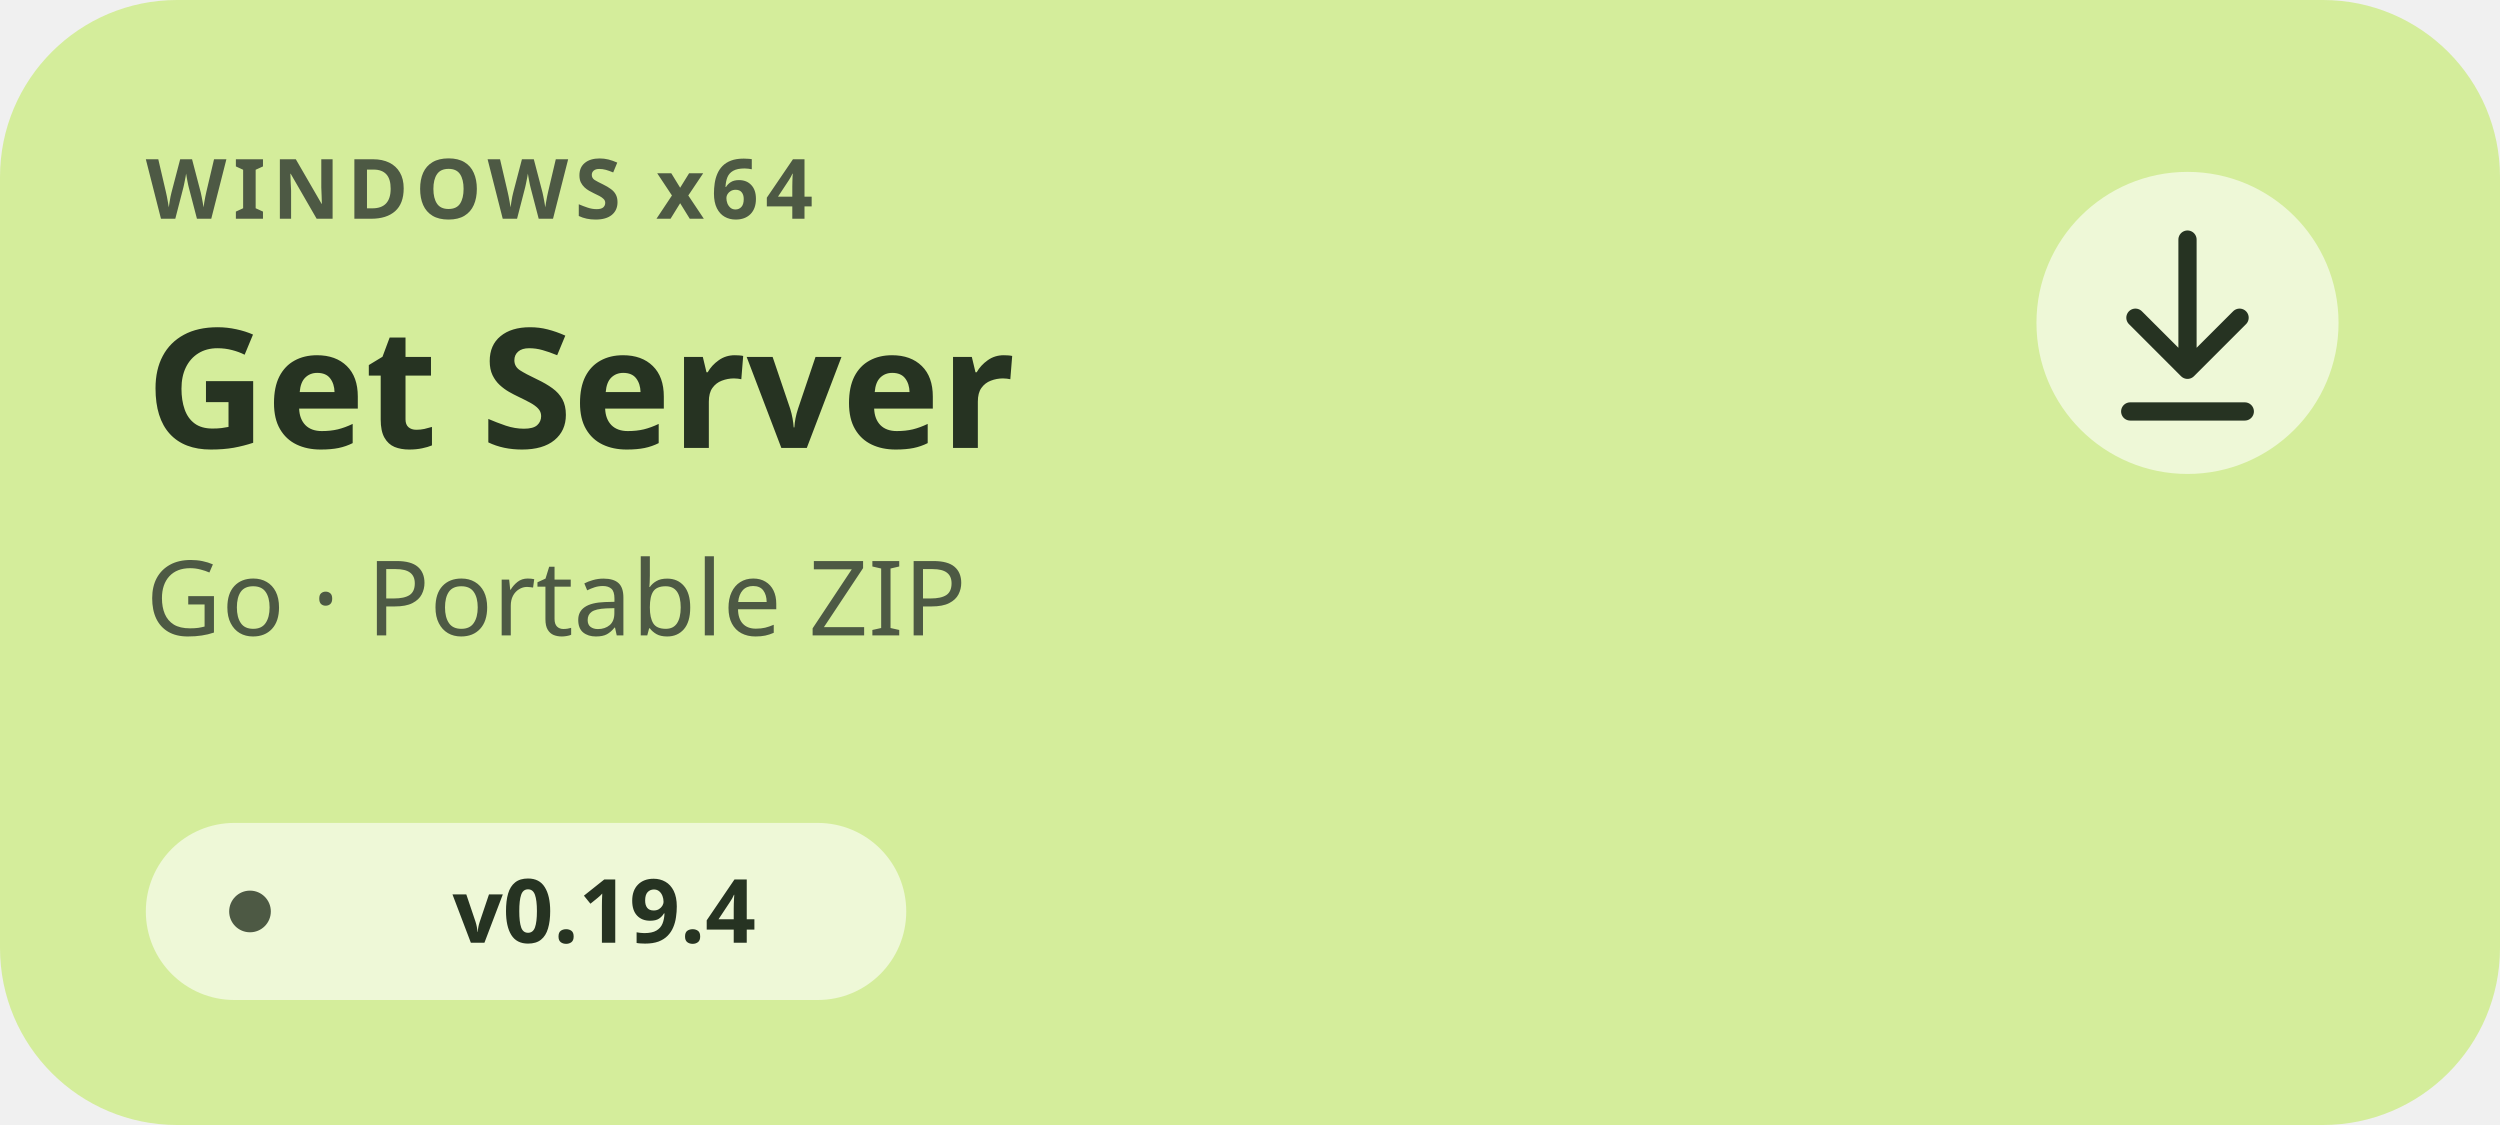
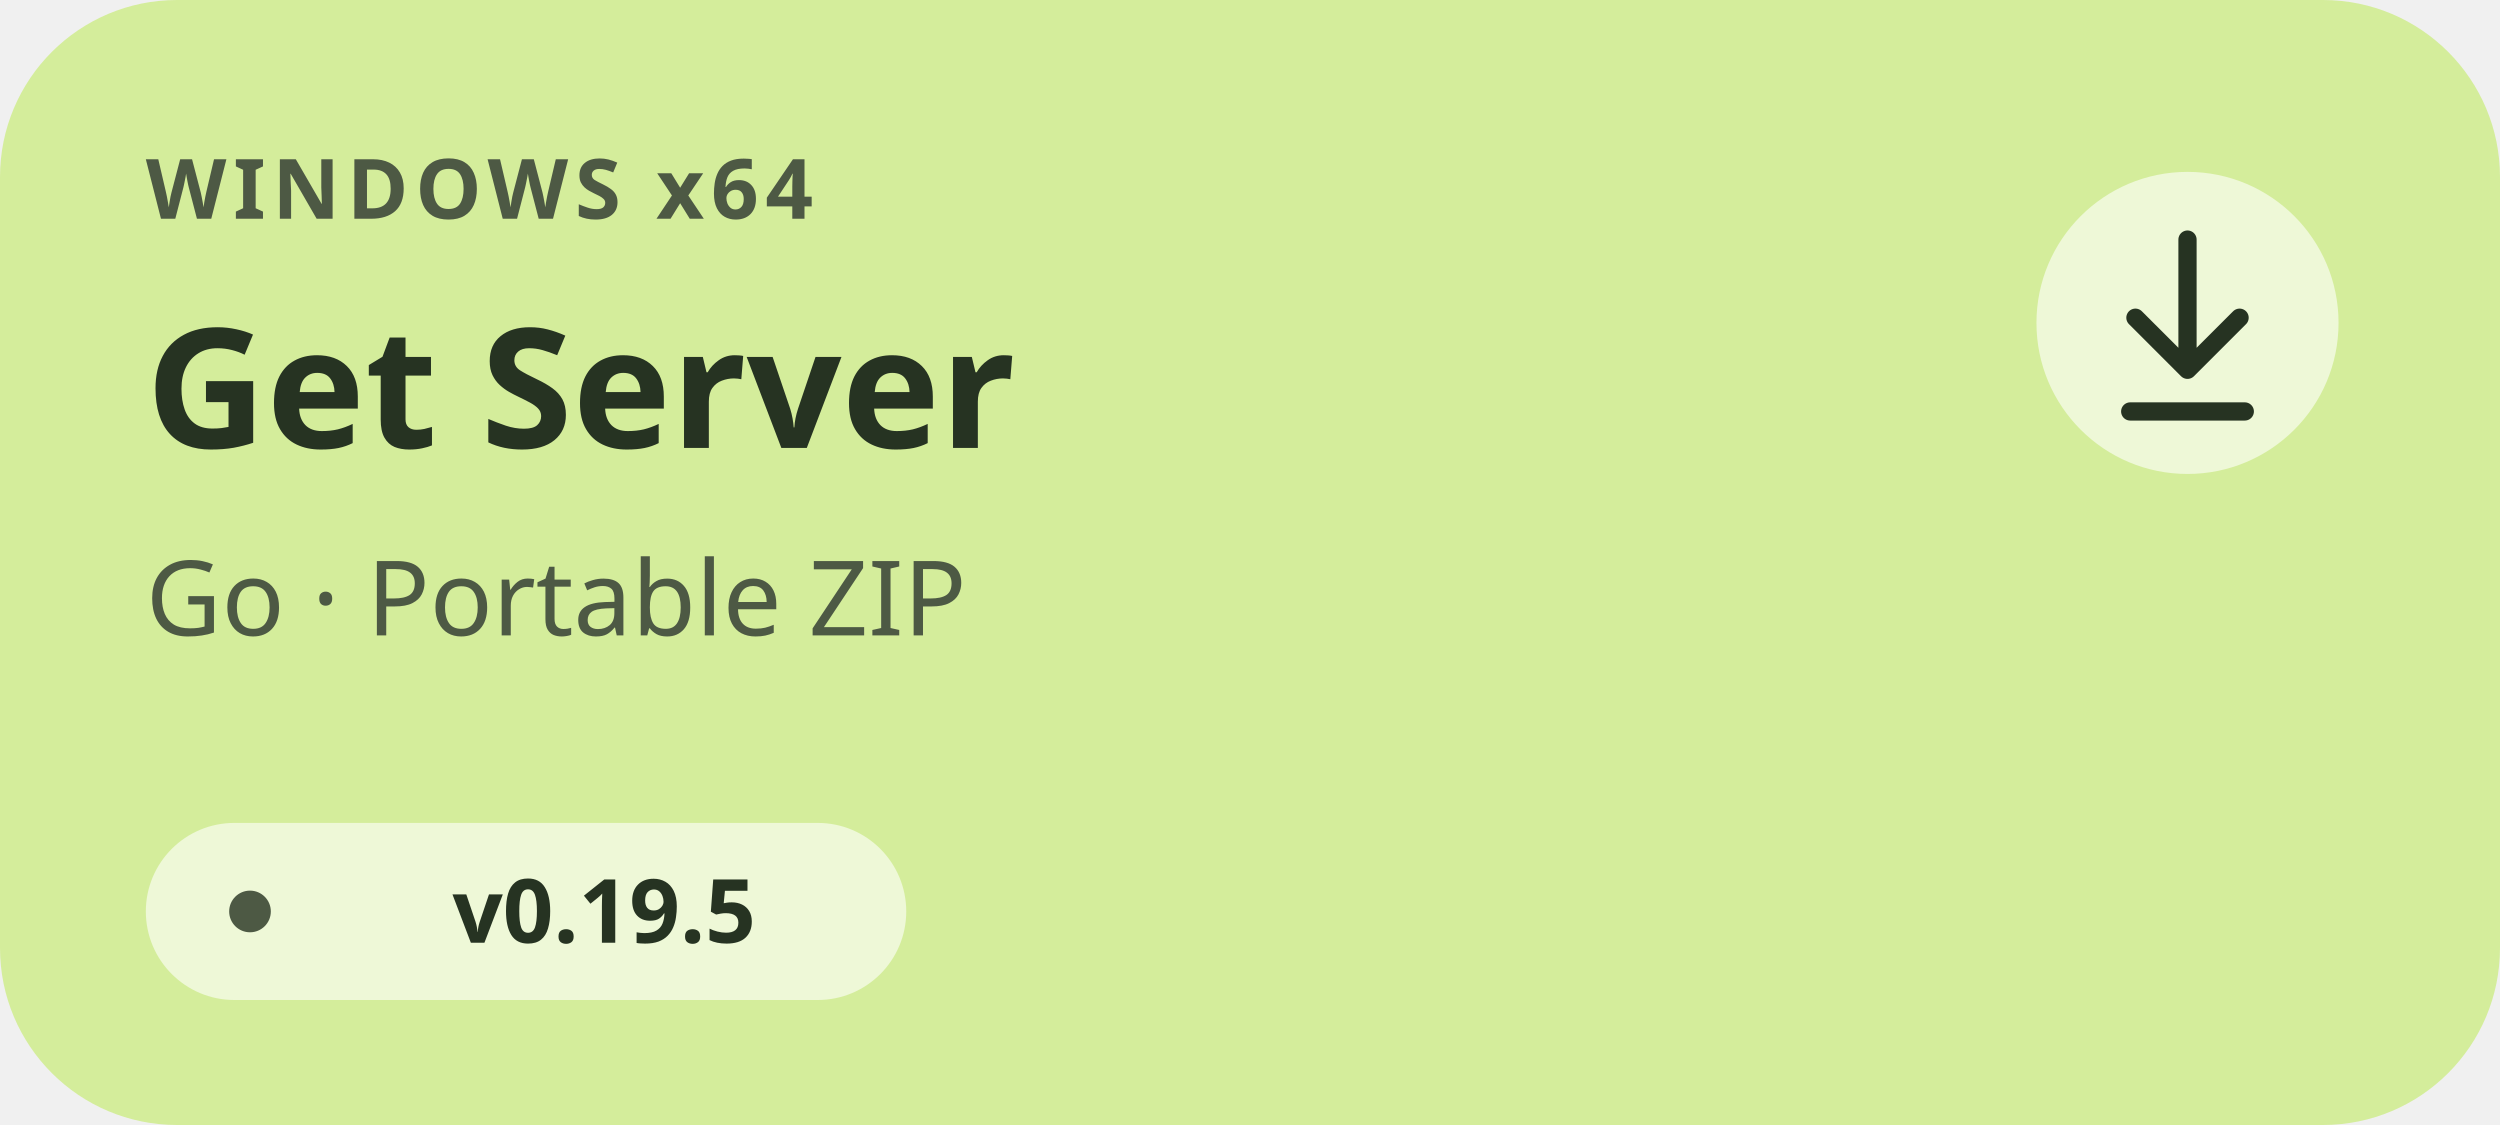
<svg xmlns="http://www.w3.org/2000/svg" width="480" height="216" viewBox="0 0 480 216" role="img" aria-labelledby="title description">
  <g font-family="'Segoe UI',sans-serif">
    <rect width="480" height="216" rx="34" fill="#D4ED9B" />
    <text x="28" y="42" font-size="16" font-weight="700" letter-spacing="1.3" fill="#4D5944">WINDOWS x64</text>
    <text x="28" y="86" font-size="32" font-weight="700" fill="#263322">Get Server</text>
    <text x="28" y="122" font-size="20" fill="#4D5944">Go · Portable ZIP</text>
    <rect x="28" y="158" width="146" height="34" rx="17" fill="#FFFFFF" fill-opacity=".6" />
    <circle cx="48" cy="175" r="4" fill="#4D5944" />
-     <text x="116" y="181" font-size="17" font-weight="600" text-anchor="middle" fill="#263322">v0.19.4</text>
+     <text x="116" y="181" font-size="17" font-weight="600" text-anchor="middle" fill="#263322">v0.19.5</text>
    <circle cx="420" cy="62" r="29" fill="#FFFFFF" fill-opacity=".6" />
    <path d="M420 46v25m-10-10 10 10 10-10M409 79h22" fill="none" stroke="#263322" stroke-width="3.5" stroke-linecap="round" stroke-linejoin="round" />
  </g>
</svg>
